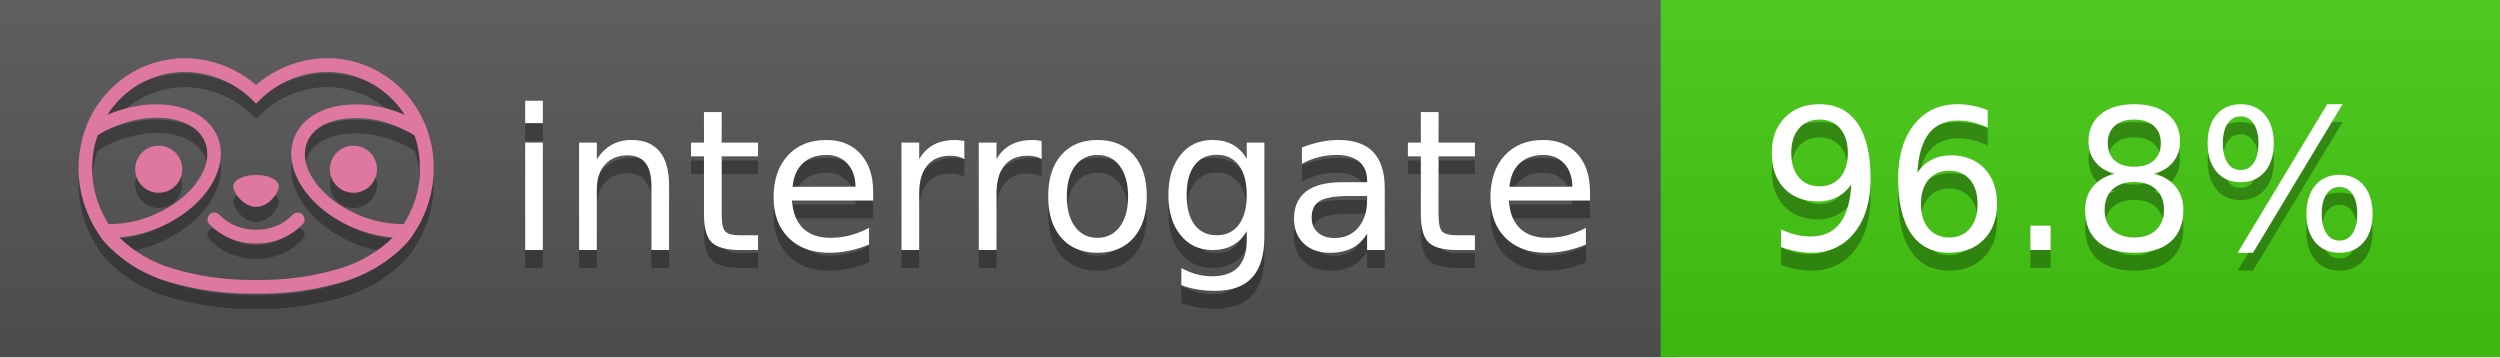
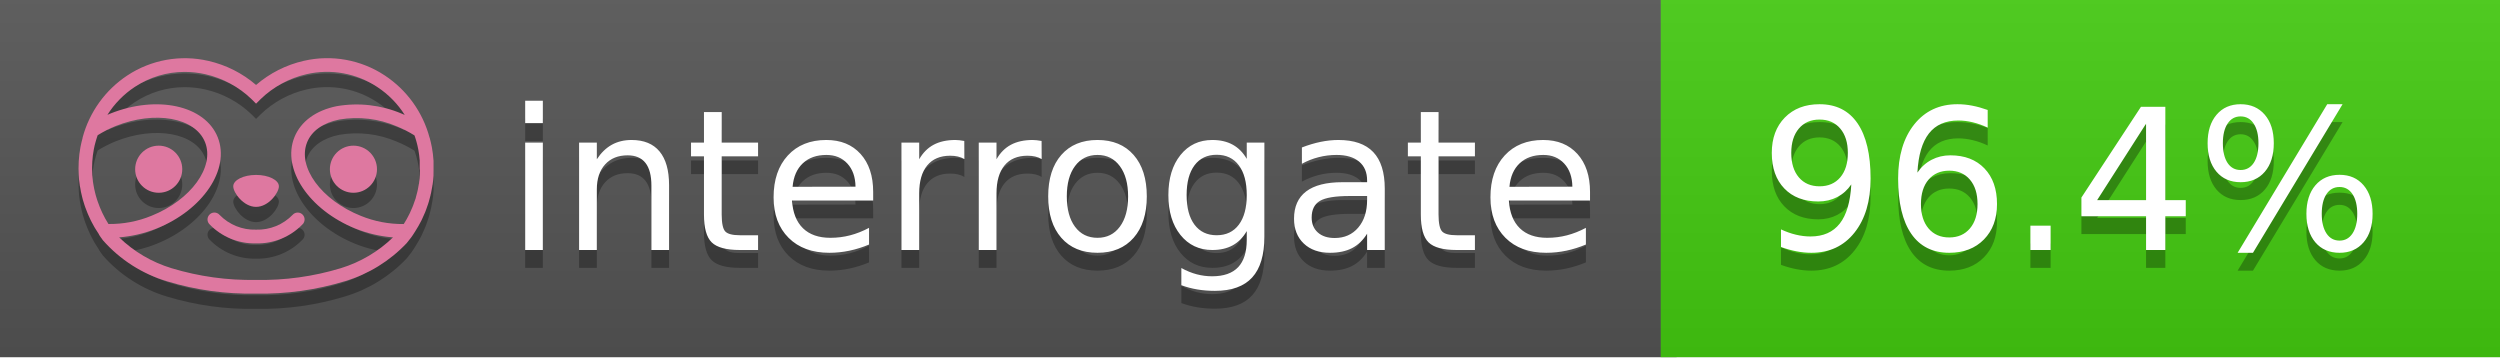
<svg xmlns="http://www.w3.org/2000/svg" width="140" height="20" viewBox="0 0 140 20" version="1.1" xml:space="preserve" style="fill-rule:evenodd;clip-rule:evenodd;stroke-linejoin:round;stroke-miterlimit:2;">
  <g transform="matrix(1,0,0,1,22,0)">
    <g id="backgrounds" transform="matrix(1.32789,0,0,1,-22.3892,0)">
      <rect x="0" y="0" width="71" height="20" style="fill:rgb(85,85,85);" />
    </g>
    <rect x="71" y="0" width="47" height="20" data-interrogate="color" style="fill:#4c1" />
    <g transform="matrix(1.19746,0,0,1,-22.3744,-4.85723e-16)">
      <rect x="0" y="0" width="118" height="20" style="fill:url(#_Linear1);" />
    </g>
  </g>
  <g fill="#fff" text-anchor="middle" font-family="DejaVu Sans,Verdana,Geneva,sans-serif" font-size="110">
    <text x="590" y="150" fill="#010101" fill-opacity=".3" transform="scale(.1)" textLength="610">interrogate</text>
    <text x="590" y="140" transform="scale(.1)" textLength="610">interrogate</text>
-     <text x="1160" y="150" fill="#010101" fill-opacity=".3" transform="scale(.1)" textLength="370" data-interrogate="result">96.8%</text>
-     <text x="1160" y="140" transform="scale(.1)" textLength="370" data-interrogate="result">96.8%</text>
+     <text x="1160" y="150" fill="#010101" fill-opacity=".3" transform="scale(.1)" textLength="370" data-interrogate="result">96.4%</text>
+     <text x="1160" y="140" transform="scale(.1)" textLength="370" data-interrogate="result">96.4%</text>
  </g>
  <g id="logo-shadow" transform="matrix(0.854876,0,0,0.854876,-6.73514,1.732)">
    <g transform="matrix(0.299012,0,0,0.299012,9.70229,-6.68582)">
      <path d="M50,64.25C52.76,64.25 55,61.13 55,59.75C55,58.37 52.76,57.25 50,57.25C47.24,57.25 45,58.37 45,59.75C45,61.13 47.24,64.25 50,64.25Z" style="fill:rgb(1,1,1);fill-opacity:0.3;fill-rule:nonzero;" />
    </g>
    <g transform="matrix(0.299012,0,0,0.299012,9.70229,-6.68582)">
      <path d="M88,49.05C86.506,43.475 83.018,38.638 78.2,35.46C72.969,32.002 66.539,30.844 60.43,32.26C56.576,33.145 52.995,34.958 50,37.54C46.998,34.958 43.411,33.149 39.55,32.27C33.441,30.853 27.011,32.011 21.78,35.47C16.97,38.652 13.489,43.489 12,49.06L12,49.13C11.82,49.79 11.66,50.46 11.53,51.13C11.146,53.207 11.021,55.323 11.16,57.43C11.16,58.03 11.26,58.63 11.34,59.23C11.34,59.51 11.43,59.79 11.48,60.07C11.53,60.35 11.58,60.68 11.64,60.98C11.7,61.28 11.8,61.69 11.89,62.05C11.98,62.41 11.99,62.47 12.05,62.68C12.16,63.07 12.28,63.46 12.41,63.84L12.58,64.34C12.72,64.74 12.88,65.14 13.04,65.53L13.23,65.98C13.403,66.373 13.583,66.767 13.77,67.16L13.99,67.59C14.19,67.97 14.39,68.35 14.61,68.73L14.87,69.15C15.1,69.52 15.33,69.89 15.58,70.26L15.58,70.32L15.99,70.93C16.14,71.14 16.29,71.36 16.45,71.57C20.206,75.83 25.086,78.95 30.53,80.57C36.839,82.48 43.41,83.385 50,83.25C56.599,83.374 63.177,82.456 69.49,80.53C74.644,78.978 79.303,76.102 83,72.19C83.34,71.78 83.65,71.35 84,70.92L84.18,70.66L84.33,70.44L84.41,70.32C84.55,70.12 84.67,69.9 84.81,69.7C85.07,69.3 85.32,68.89 85.55,68.48C85.78,68.07 86.02,67.65 86.23,67.22C86.31,67.05 86.39,66.88 86.47,66.7C86.67,66.28 86.85,65.87 87.03,65.44L87.23,64.92C87.397,64.487 87.55,64.05 87.69,63.61L87.85,63.09C87.98,62.64 88.1,62.19 88.21,61.74C88.21,61.57 88.3,61.39 88.33,61.22C88.43,60.75 88.52,60.22 88.6,59.79C88.6,59.64 88.66,59.49 88.68,59.33C88.77,58.71 88.84,58.08 88.88,57.45L88.88,54.17C88.817,53.164 88.693,52.162 88.51,51.17C88.38,50.5 88.23,49.84 88.05,49.17L88,49.05ZM85.89,56.44L85.89,57.23C85.89,57.78 85.79,58.32 85.72,58.86C85.72,59.01 85.72,59.15 85.65,59.3C85.59,59.7 85.51,60.11 85.43,60.51L85.32,60.99C85.23,61.38 85.12,61.77 85.01,62.16C85.01,62.31 84.93,62.46 84.88,62.6C84.74,63.04 84.59,63.47 84.42,63.9L84.27,64.28C84.1,64.71 83.91,65.14 83.71,65.56C83.51,65.98 83.43,66.12 83.28,66.4L83.01,66.91C82.83,67.223 82.643,67.537 82.45,67.85L82.35,68.01C79.121,68.047 75.918,67.434 72.93,66.21C64.27,62.74 59,55.52 61.18,50.11C62.18,47.6 64.7,45.82 68.26,45.11C72.489,44.395 76.835,44.908 80.78,46.59C82.141,47.144 83.453,47.813 84.7,48.59C84.76,48.76 84.82,48.93 84.88,49.1C84.94,49.27 85.05,49.63 85.12,49.9C85.28,50.5 85.44,51.1 85.55,51.73C85.691,52.507 85.792,53.292 85.85,54.08L85.85,55.89C85.85,56.12 85.91,56.25 85.91,56.45L85.89,56.44ZM17.66,68C16.668,66.435 15.869,64.756 15.28,63L15.17,62.68C15.06,62.35 14.96,62.01 14.87,61.68C14.823,61.493 14.777,61.31 14.73,61.13C14.66,60.84 14.59,60.55 14.53,60.27C14.47,59.99 14.43,59.72 14.38,59.44C14.33,59.16 14.3,59 14.27,58.78C14.2,58.27 14.15,57.78 14.11,57.23L14.11,57.03C14.008,55.236 14.122,53.437 14.45,51.67C14.56,51.06 14.71,50.46 14.88,49.87C14.96,49.59 15.04,49.32 15.13,49.05C15.22,48.78 15.24,48.72 15.3,48.55C16.548,47.774 17.859,47.105 19.22,46.55C27.86,43.09 36.65,44.67 38.82,50.08C40.99,55.49 35.73,62.74 27.09,66.2C24.101,67.431 20.893,68.043 17.66,68ZM68.57,77.68C62.554,79.508 56.287,80.376 50,80.25C43.737,80.37 37.495,79.506 31.5,77.69C27.185,76.38 23.243,74.062 20,70.93C22.815,70.706 25.58,70.055 28.2,69C38.37,64.92 44.39,56 41.6,49C38.81,42 28.27,39.72 18.1,43.8L17.43,44.09C18.973,41.648 21.019,39.561 23.43,37.97C26.671,35.824 30.473,34.68 34.36,34.68C35.884,34.681 37.404,34.852 38.89,35.19C42.694,36.049 46.191,37.935 49,40.64L50,41.64L51,40.64C53.797,37.937 57.279,36.049 61.07,35.18C66.402,33.947 72.014,34.968 76.57,38C78.98,39.588 81.026,41.671 82.57,44.11L81.9,43.82C77.409,41.921 72.464,41.355 67.66,42.19C63.08,43.12 59.79,45.54 58.39,49.02C55.6,55.97 61.62,64.94 71.79,69.02C74.414,70.07 77.182,70.714 80,70.93C76.776,74.05 72.859,76.363 68.57,77.68Z" style="fill:rgb(1,1,1);fill-opacity:0.3;fill-rule:nonzero;" />
    </g>
    <g transform="matrix(0.299012,0,0,0.299012,9.70229,-6.68582)">
      <circle cx="71.33" cy="56" r="5.16" style="fill:rgb(1,1,1);fill-opacity:0.3;" />
    </g>
    <g transform="matrix(0.299012,0,0,0.299012,9.70229,-6.68582)">
      <circle cx="28.67" cy="56" r="5.16" style="fill:rgb(1,1,1);fill-opacity:0.3;" />
    </g>
    <g transform="matrix(0.299012,0,0,0.299012,9.70229,-6.68582)">
      <path d="M58,66C55.912,68.161 53.003,69.339 50,69.24C46.997,69.339 44.088,68.161 42,66C41.714,65.677 41.302,65.491 40.87,65.491C40.042,65.491 39.361,66.172 39.361,67C39.361,67.368 39.496,67.724 39.74,68C42.403,70.804 46.134,72.35 50,72.25C53.862,72.347 57.59,70.802 60.25,68C60.495,67.725 60.63,67.369 60.63,67C60.63,66.174 59.951,65.495 59.125,65.495C58.695,65.495 58.285,65.679 58,66Z" style="fill:rgb(1,1,1);fill-opacity:0.3;fill-rule:nonzero;" />
    </g>
  </g>
  <g id="logo-pink" transform="matrix(0.854876,0,0,0.854876,-6.73514,0.877124)">
    <g transform="matrix(0.299012,0,0,0.299012,9.70229,-6.68582)">
      <path d="M50,64.25C52.76,64.25 55,61.13 55,59.75C55,58.37 52.76,57.25 50,57.25C47.24,57.25 45,58.37 45,59.75C45,61.13 47.24,64.25 50,64.25Z" style="fill:rgb(222,120,160);fill-rule:nonzero;" />
    </g>
    <g transform="matrix(0.299012,0,0,0.299012,9.70229,-6.68582)">
      <path d="M88,49.05C86.506,43.475 83.018,38.638 78.2,35.46C72.969,32.002 66.539,30.844 60.43,32.26C56.576,33.145 52.995,34.958 50,37.54C46.998,34.958 43.411,33.149 39.55,32.27C33.441,30.853 27.011,32.011 21.78,35.47C16.97,38.652 13.489,43.489 12,49.06L12,49.13C11.82,49.79 11.66,50.46 11.53,51.13C11.146,53.207 11.021,55.323 11.16,57.43C11.16,58.03 11.26,58.63 11.34,59.23C11.34,59.51 11.43,59.79 11.48,60.07C11.53,60.35 11.58,60.68 11.64,60.98C11.7,61.28 11.8,61.69 11.89,62.05C11.98,62.41 11.99,62.47 12.05,62.68C12.16,63.07 12.28,63.46 12.41,63.84L12.58,64.34C12.72,64.74 12.88,65.14 13.04,65.53L13.23,65.98C13.403,66.373 13.583,66.767 13.77,67.16L13.99,67.59C14.19,67.97 14.39,68.35 14.61,68.73L14.87,69.15C15.1,69.52 15.33,69.89 15.58,70.26L15.58,70.32L15.99,70.93C16.14,71.14 16.29,71.36 16.45,71.57C20.206,75.83 25.086,78.95 30.53,80.57C36.839,82.48 43.41,83.385 50,83.25C56.599,83.374 63.177,82.456 69.49,80.53C74.644,78.978 79.303,76.102 83,72.19C83.34,71.78 83.65,71.35 84,70.92L84.18,70.66L84.33,70.44L84.41,70.32C84.55,70.12 84.67,69.9 84.81,69.7C85.07,69.3 85.32,68.89 85.55,68.48C85.78,68.07 86.02,67.65 86.23,67.22C86.31,67.05 86.39,66.88 86.47,66.7C86.67,66.28 86.85,65.87 87.03,65.44L87.23,64.92C87.397,64.487 87.55,64.05 87.69,63.61L87.85,63.09C87.98,62.64 88.1,62.19 88.21,61.74C88.21,61.57 88.3,61.39 88.33,61.22C88.43,60.75 88.52,60.22 88.6,59.79C88.6,59.64 88.66,59.49 88.68,59.33C88.77,58.71 88.84,58.08 88.88,57.45L88.88,54.17C88.817,53.164 88.693,52.162 88.51,51.17C88.38,50.5 88.23,49.84 88.05,49.17L88,49.05ZM85.89,56.44L85.89,57.23C85.89,57.78 85.79,58.32 85.72,58.86C85.72,59.01 85.72,59.15 85.65,59.3C85.59,59.7 85.51,60.11 85.43,60.51L85.32,60.99C85.23,61.38 85.12,61.77 85.01,62.16C85.01,62.31 84.93,62.46 84.88,62.6C84.74,63.04 84.59,63.47 84.42,63.9L84.27,64.28C84.1,64.71 83.91,65.14 83.71,65.56C83.51,65.98 83.43,66.12 83.28,66.4L83.01,66.91C82.83,67.223 82.643,67.537 82.45,67.85L82.35,68.01C79.121,68.047 75.918,67.434 72.93,66.21C64.27,62.74 59,55.52 61.18,50.11C62.18,47.6 64.7,45.82 68.26,45.11C72.489,44.395 76.835,44.908 80.78,46.59C82.141,47.144 83.453,47.813 84.7,48.59C84.76,48.76 84.82,48.93 84.88,49.1C84.94,49.27 85.05,49.63 85.12,49.9C85.28,50.5 85.44,51.1 85.55,51.73C85.691,52.507 85.792,53.292 85.85,54.08L85.85,55.89C85.85,56.12 85.91,56.25 85.91,56.45L85.89,56.44ZM17.66,68C16.668,66.435 15.869,64.756 15.28,63L15.17,62.68C15.06,62.35 14.96,62.01 14.87,61.68C14.823,61.493 14.777,61.31 14.73,61.13C14.66,60.84 14.59,60.55 14.53,60.27C14.47,59.99 14.43,59.72 14.38,59.44C14.33,59.16 14.3,59 14.27,58.78C14.2,58.27 14.15,57.78 14.11,57.23L14.11,57.03C14.008,55.236 14.122,53.437 14.45,51.67C14.56,51.06 14.71,50.46 14.88,49.87C14.96,49.59 15.04,49.32 15.13,49.05C15.22,48.78 15.24,48.72 15.3,48.55C16.548,47.774 17.859,47.105 19.22,46.55C27.86,43.09 36.65,44.67 38.82,50.08C40.99,55.49 35.73,62.74 27.09,66.2C24.101,67.431 20.893,68.043 17.66,68ZM68.57,77.68C62.554,79.508 56.287,80.376 50,80.25C43.737,80.37 37.495,79.506 31.5,77.69C27.185,76.38 23.243,74.062 20,70.93C22.815,70.706 25.58,70.055 28.2,69C38.37,64.92 44.39,56 41.6,49C38.81,42 28.27,39.72 18.1,43.8L17.43,44.09C18.973,41.648 21.019,39.561 23.43,37.97C26.671,35.824 30.473,34.68 34.36,34.68C35.884,34.681 37.404,34.852 38.89,35.19C42.694,36.049 46.191,37.935 49,40.64L50,41.64L51,40.64C53.797,37.937 57.279,36.049 61.07,35.18C66.402,33.947 72.014,34.968 76.57,38C78.98,39.588 81.026,41.671 82.57,44.11L81.9,43.82C77.409,41.921 72.464,41.355 67.66,42.19C63.08,43.12 59.79,45.54 58.39,49.02C55.6,55.97 61.62,64.94 71.79,69.02C74.414,70.07 77.182,70.714 80,70.93C76.776,74.05 72.859,76.363 68.57,77.68Z" style="fill:rgb(222,120,160);fill-rule:nonzero;" />
    </g>
    <g transform="matrix(0.299012,0,0,0.299012,9.70229,-6.68582)">
      <circle cx="71.33" cy="56" r="5.16" style="fill:rgb(222,120,160);" />
    </g>
    <g transform="matrix(0.299012,0,0,0.299012,9.70229,-6.68582)">
      <circle cx="28.67" cy="56" r="5.16" style="fill:rgb(222,120,160);" />
    </g>
    <g transform="matrix(0.299012,0,0,0.299012,9.70229,-6.68582)">
      <path d="M58,66C55.912,68.161 53.003,69.339 50,69.24C46.997,69.339 44.088,68.161 42,66C41.714,65.677 41.302,65.491 40.87,65.491C40.042,65.491 39.361,66.172 39.361,67C39.361,67.368 39.496,67.724 39.74,68C42.403,70.804 46.134,72.35 50,72.25C53.862,72.347 57.59,70.802 60.25,68C60.495,67.725 60.63,67.369 60.63,67C60.63,66.174 59.951,65.495 59.125,65.495C58.695,65.495 58.285,65.679 58,66Z" style="fill:rgb(222,120,160);fill-rule:nonzero;" />
    </g>
  </g>
  <defs>
    <linearGradient id="_Linear1" x1="0" y1="0" x2="1" y2="0" gradientUnits="userSpaceOnUse" gradientTransform="matrix(1.22465e-15,20,-20,1.22465e-15,0,0)">
      <stop offset="0" style="stop-color:rgb(187,187,187);stop-opacity:0.1" />
      <stop offset="1" style="stop-color:black;stop-opacity:0.1" />
    </linearGradient>
  </defs>
</svg>
